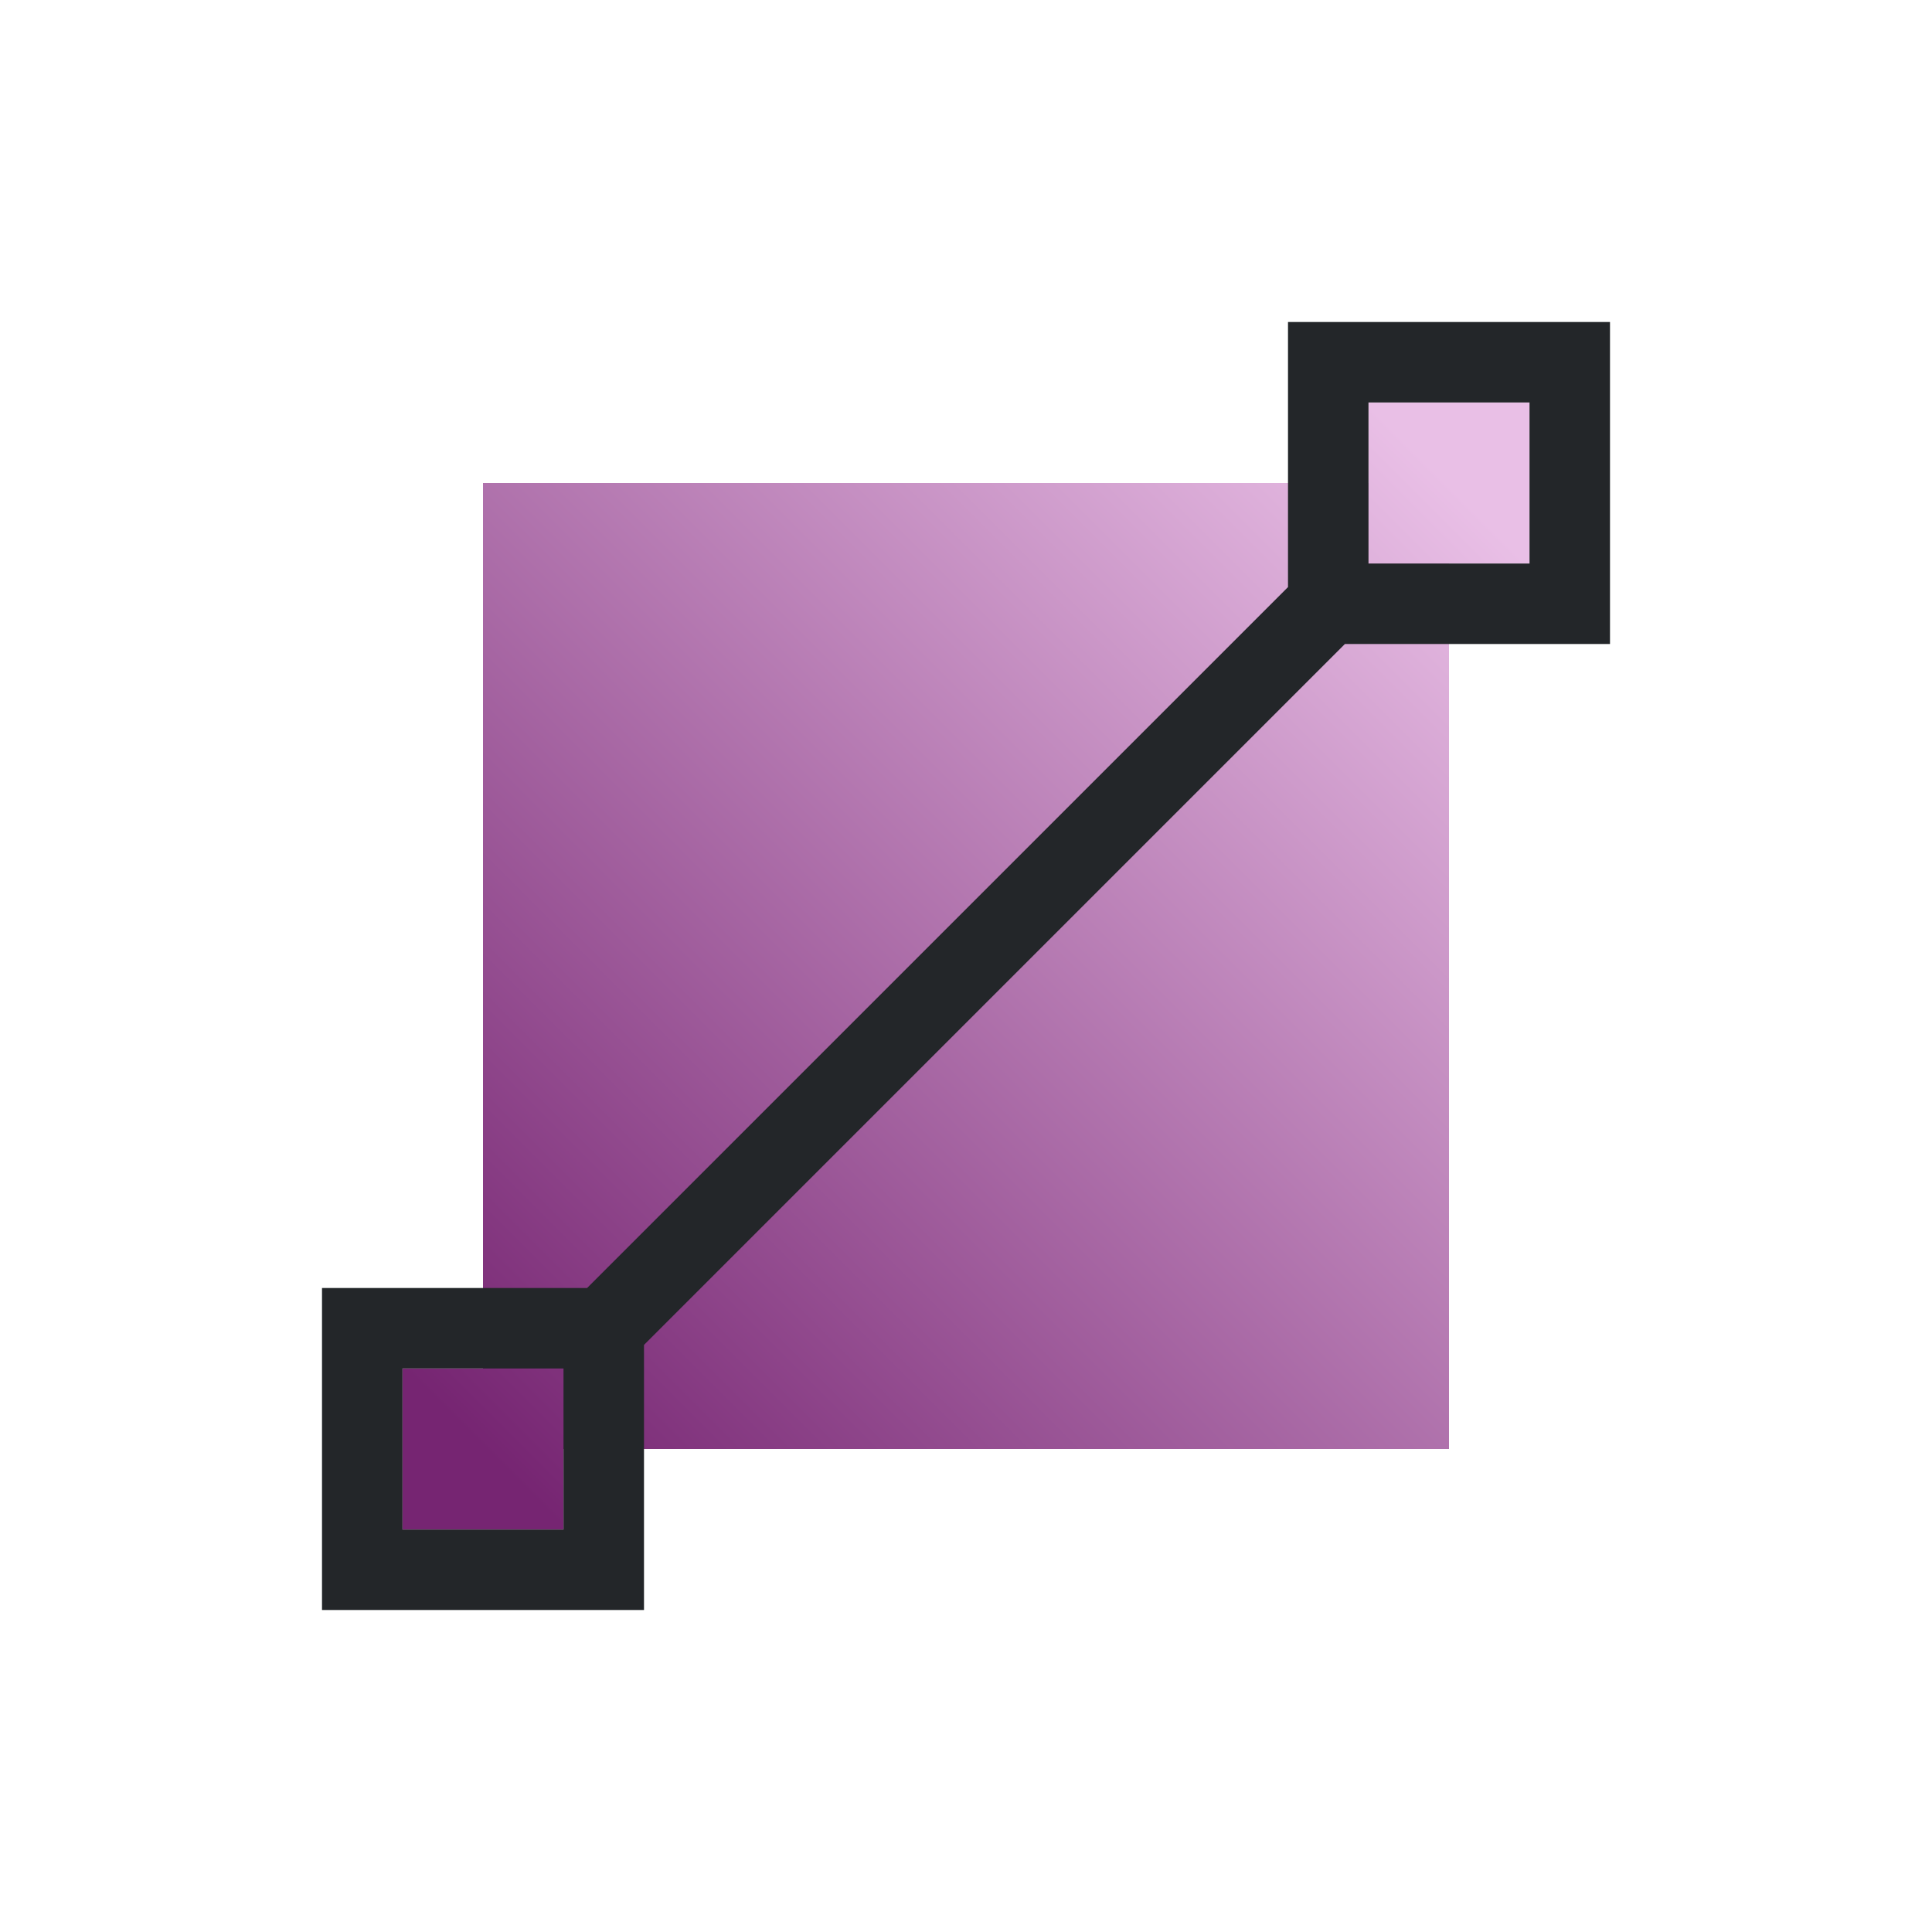
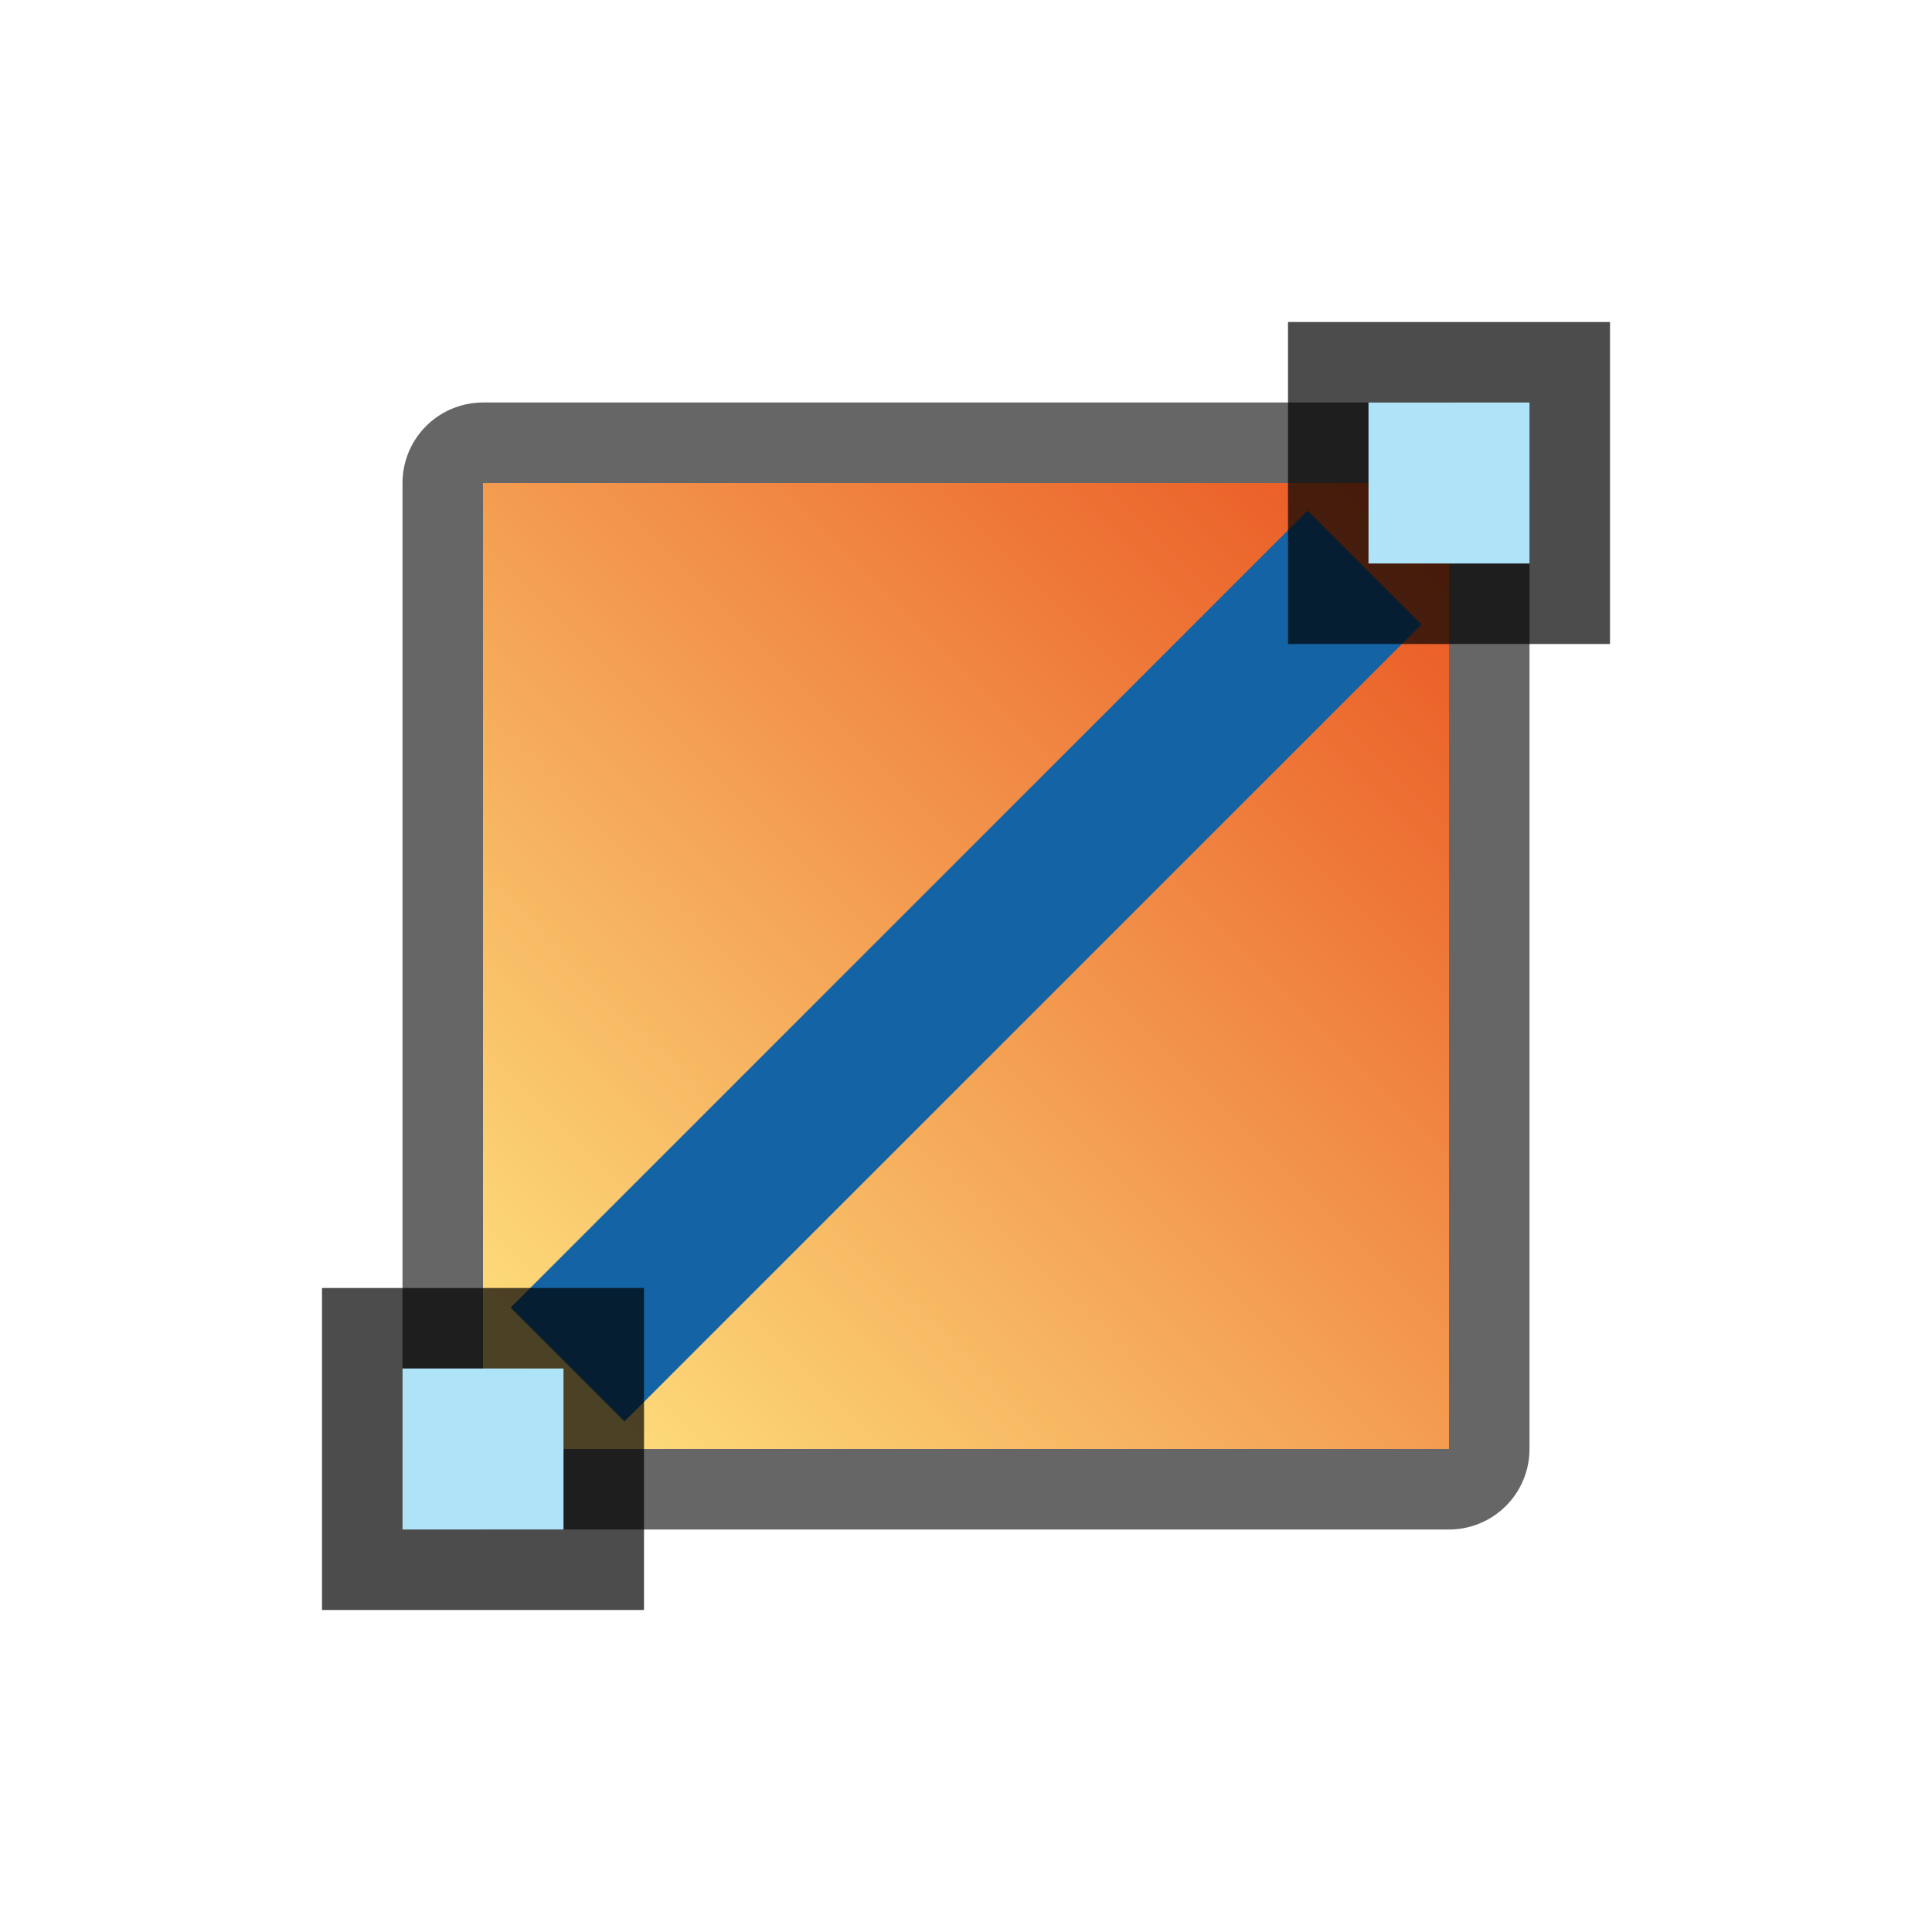
- <svg xmlns="http://www.w3.org/2000/svg" height="24" viewBox="0 0 24 24" width="24" version="1.1" id="svg11">
-   <defs id="defs15" />
+ <svg xmlns="http://www.w3.org/2000/svg" xmlns:xlink="http://www.w3.org/1999/xlink" height="24" viewBox="0 0 24 24" width="24" version="1.1" id="svg11">
+   <defs id="defs15">
+     <linearGradient id="linearGradient841">
+       <stop style="stop-color:#fee581;stop-opacity:1" offset="0" id="stop837" />
+       <stop style="stop-color:#e95420;stop-opacity:1" offset="1" id="stop839" />
+     </linearGradient>
+     <linearGradient xlink:href="#linearGradient841" id="linearGradient843" x1="6" y1="18" x2="18" y2="6" gradientUnits="userSpaceOnUse" />
+   </defs>
  <linearGradient id="a" gradientUnits="userSpaceOnUse" x1="6" x2="18" y1="18" y2="6">
    <stop offset="0" stop-color="#762572" id="stop2" />
    <stop offset="1" stop-color="#cae7fc" id="stop4" style="stop-color:#e9bfe6;stop-opacity:1" />
  </linearGradient>
-   <path d="m17 5v1h-11v11h-1v2h2v-1h11v-11h1v-2z" fill="url(#a)" id="path7" />
-   <path d="m16 4v3.293l-2 2-3.182 3.182-3.525 3.525h-3.293v4h4v-3.293l3.525-3.525 3.182-3.182 2-2h3.293v-4zm1 1h2v2h-2zm-12 12h2v2h-2z" fill="#232629" id="path9" />
+   <rect y="6" x="6" height="12" width="12" id="rect860" style="opacity:0.6;fill:#000000;fill-opacity:1;fill-rule:nonzero;stroke:#000000;stroke-width:2;stroke-linecap:round;stroke-linejoin:round;stroke-miterlimit:4;stroke-dasharray:none;stroke-opacity:1" />
+   <rect style="opacity:1;fill:url(#linearGradient843);fill-opacity:1;fill-rule:nonzero;stroke:none;stroke-width:4;stroke-linecap:round;stroke-linejoin:round;stroke-miterlimit:4;stroke-dasharray:none;stroke-opacity:1" id="rect852" width="12" height="12" x="6" y="6" />
+   <rect style="opacity:1;fill:#1463a5;fill-opacity:1;fill-rule:nonzero;stroke:none;stroke-width:5.292;stroke-linecap:round;stroke-linejoin:round;stroke-miterlimit:4;stroke-dasharray:none;stroke-opacity:1" id="rect846" width="2" height="14" x="15.971" y="-7" transform="rotate(45)" />
+   <rect transform="matrix(0,1,1,0,0,0)" y="16" x="4" height="4" width="4" id="rect832" style="opacity:0.7;vector-effect:none;fill:#000000;fill-opacity:1;stroke:none;stroke-width:1;stroke-linecap:round;stroke-linejoin:round;stroke-miterlimit:4;stroke-dasharray:none;stroke-dashoffset:0;stroke-opacity:1" />
+   <rect transform="matrix(0,1,1,0,0,0)" y="17" x="5" height="2" width="2" id="rect834" style="opacity:1;vector-effect:none;fill:#aee3f8;fill-opacity:1;stroke:none;stroke-width:1;stroke-linecap:round;stroke-linejoin:round;stroke-miterlimit:4;stroke-dasharray:none;stroke-dashoffset:0;stroke-opacity:1" />
+   <rect transform="matrix(0,1,1,0,0,0)" y="4" x="16" height="4" width="4" id="rect840" style="opacity:0.7;vector-effect:none;fill:#000000;fill-opacity:1;stroke:none;stroke-width:1;stroke-linecap:round;stroke-linejoin:round;stroke-miterlimit:4;stroke-dasharray:none;stroke-dashoffset:0;stroke-opacity:1" />
+   <rect transform="matrix(0,1,1,0,0,0)" y="5" x="17" height="2" width="2" id="rect842" style="opacity:1;vector-effect:none;fill:#aee3f8;fill-opacity:1;stroke:none;stroke-width:1;stroke-linecap:round;stroke-linejoin:round;stroke-miterlimit:4;stroke-dasharray:none;stroke-dashoffset:0;stroke-opacity:1" />
</svg>
